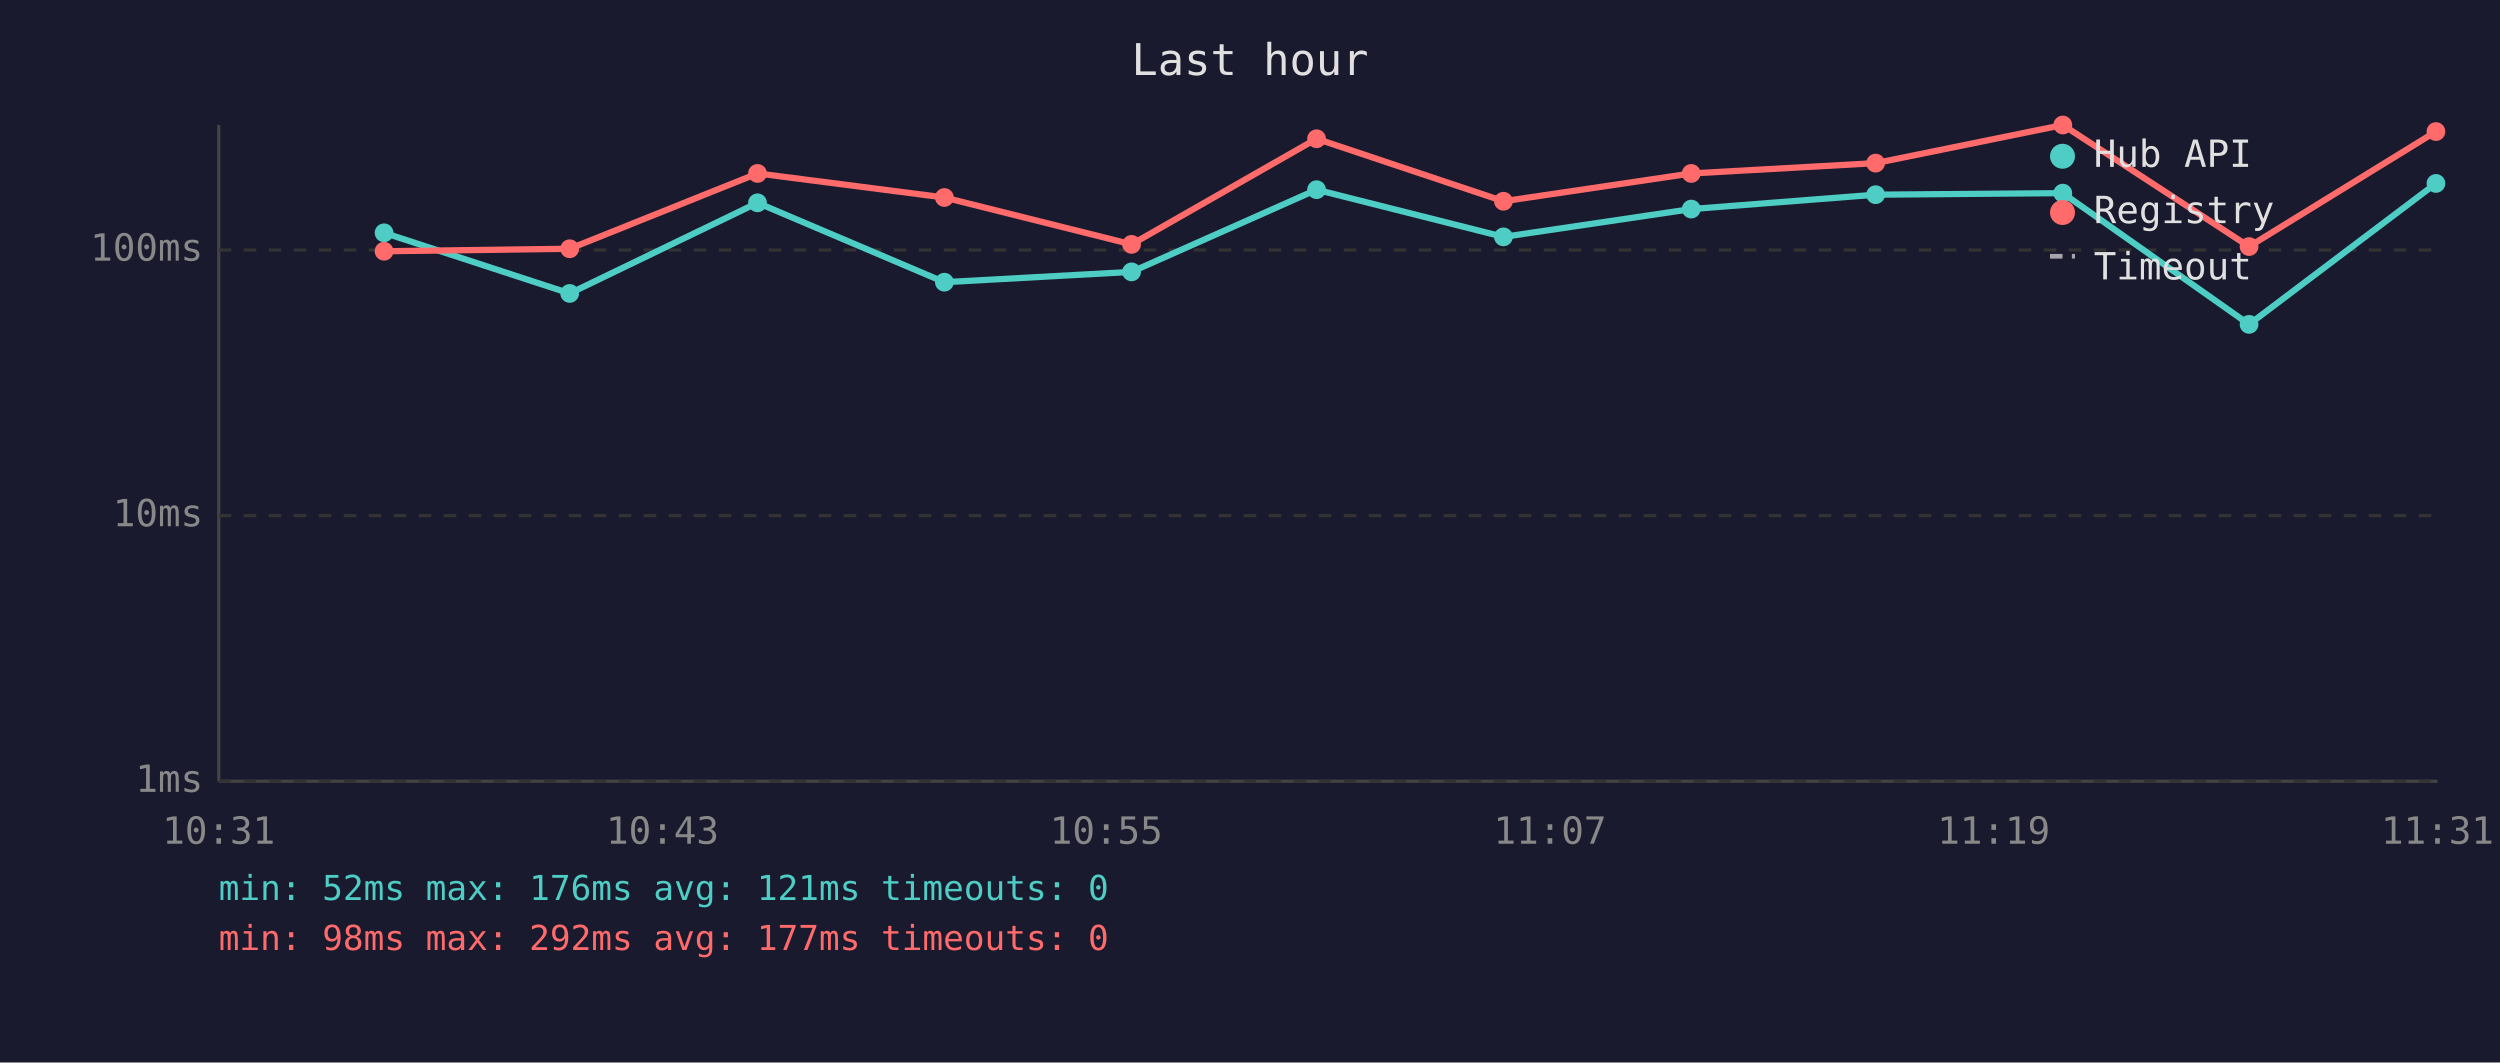
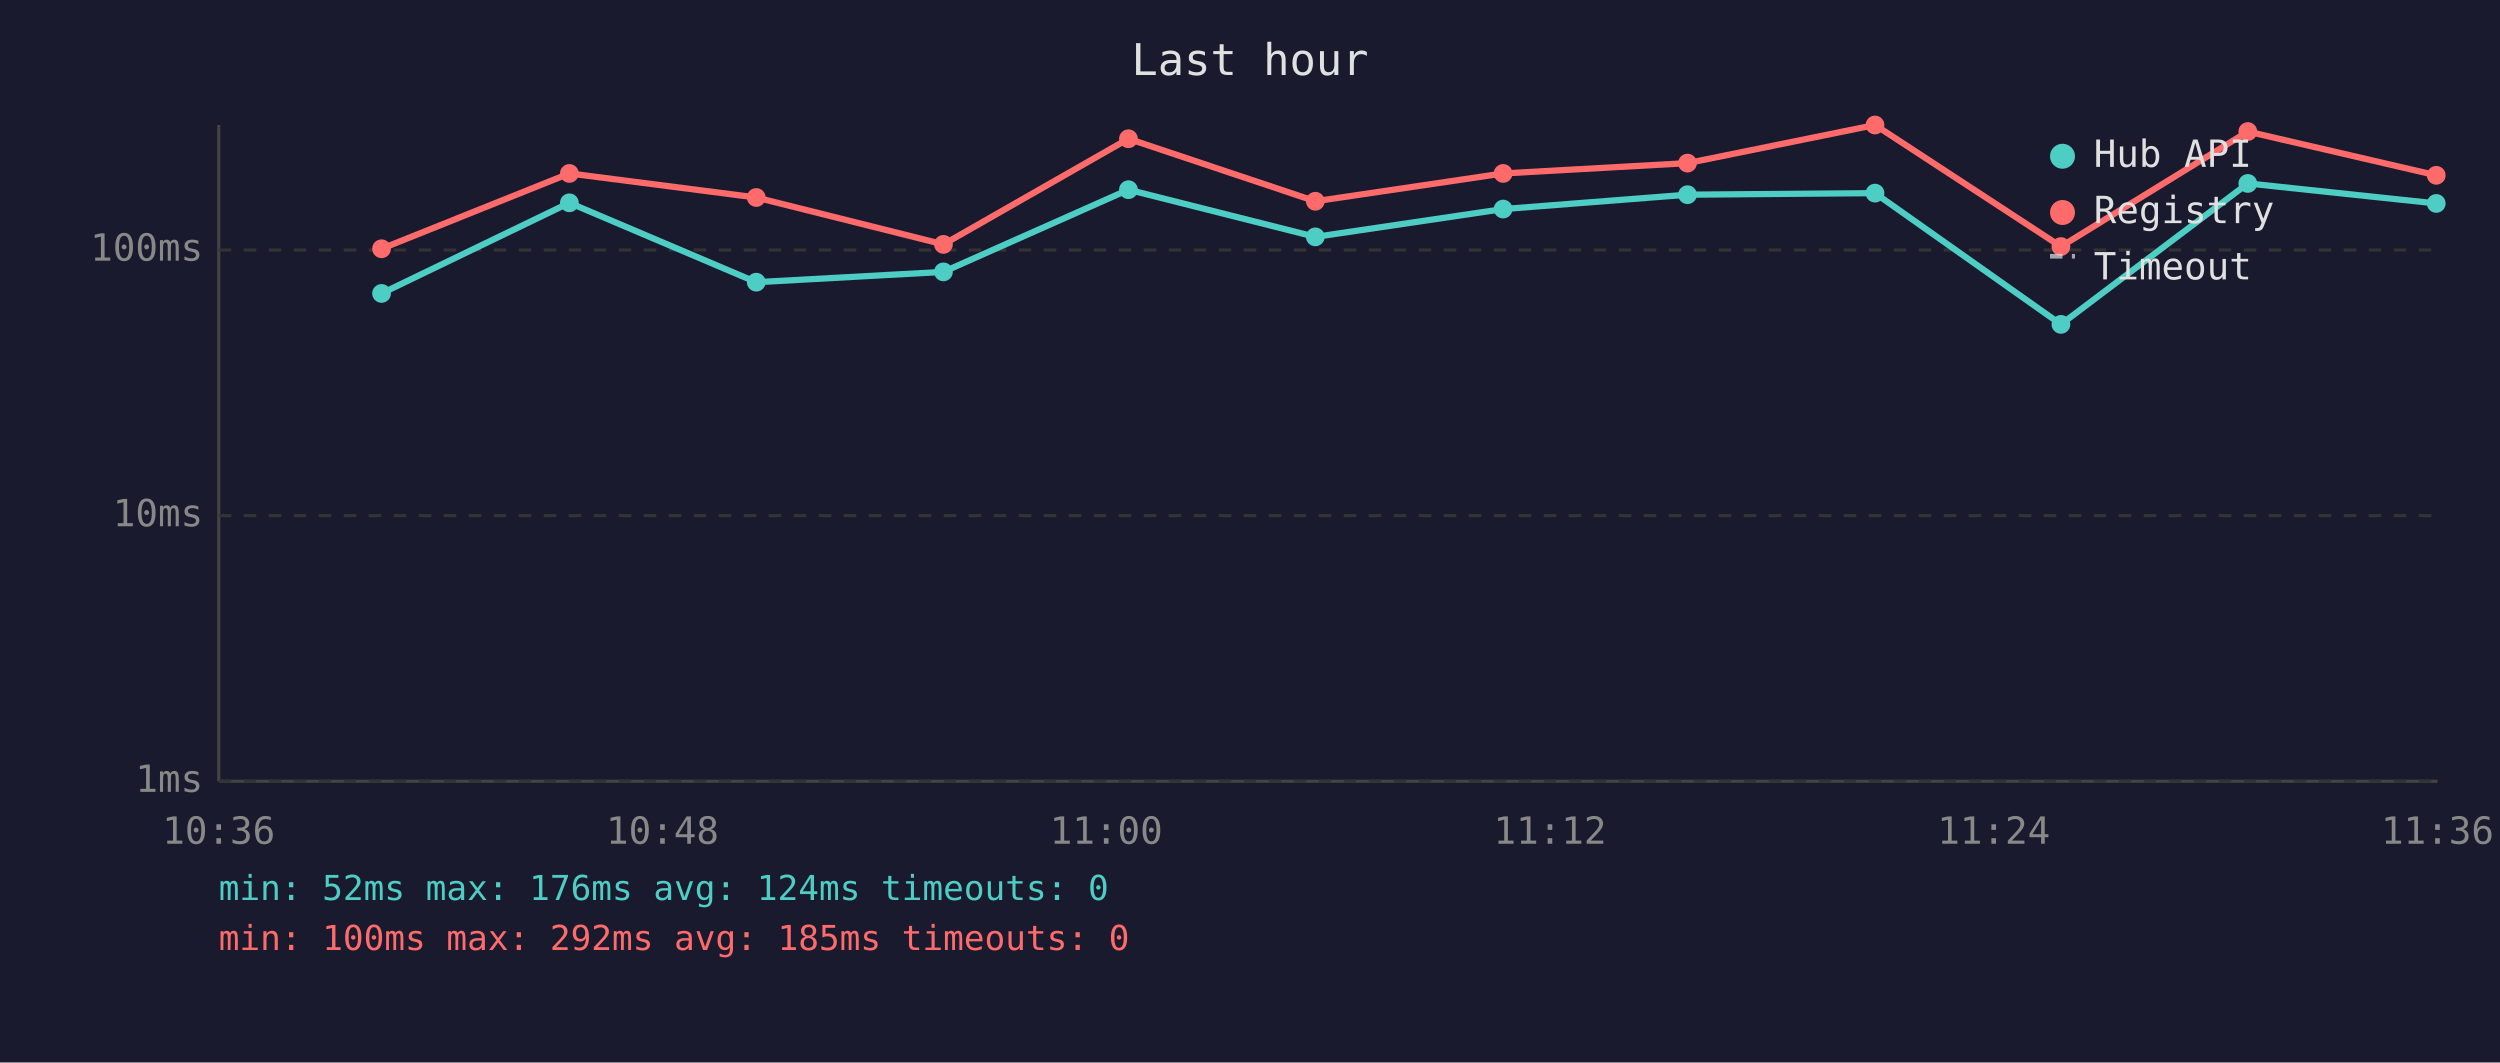
<svg xmlns="http://www.w3.org/2000/svg" viewBox="0 0 800 340" font-family="monospace" font-size="12">
  <rect width="800" height="340" fill="#1a1a2e" />
  <text x="400" y="24" fill="#e0e0e0" font-size="14" text-anchor="middle">Last hour</text>
  <line x1="70" y1="40" x2="70" y2="250" stroke="#444" stroke-width="1" />
  <line x1="70" y1="250" x2="780" y2="250" stroke="#444" stroke-width="1" />
  <line x1="70" y1="250" x2="780" y2="250" stroke="#333" stroke-width="1" stroke-dasharray="4" />
  <text x="65" y="250" fill="#888" text-anchor="end" dominant-baseline="middle">1ms</text>
  <line x1="70" y1="165" x2="780" y2="165" stroke="#333" stroke-width="1" stroke-dasharray="4" />
  <text x="65" y="165" fill="#888" text-anchor="end" dominant-baseline="middle">10ms</text>
  <line x1="70" y1="80" x2="780" y2="80" stroke="#333" stroke-width="1" stroke-dasharray="4" />
  <text x="65" y="80" fill="#888" text-anchor="end" dominant-baseline="middle">100ms</text>
-   <text x="70" y="270" fill="#888" text-anchor="middle">10:31</text>
-   <text x="212" y="270" fill="#888" text-anchor="middle">10:43</text>
-   <text x="354" y="270" fill="#888" text-anchor="middle">10:55</text>
-   <text x="496" y="270" fill="#888" text-anchor="middle">11:07</text>
-   <text x="638" y="270" fill="#888" text-anchor="middle">11:19</text>
-   <text x="780" y="270" fill="#888" text-anchor="middle">11:31</text>
-   <polyline points="122.9,74.5 182.3,93.9 242.4,64.9 302.2,90.3 362.1,87.0 421.3,60.7 481.1,75.8 541.2,66.9 600.2,62.3 660.1,61.8 719.7,103.8 779.5,58.7" fill="none" stroke="#4ecdc4" stroke-width="2" opacity="1" />
-   <circle cx="122.9" cy="74.5" r="3" fill="#4ecdc4" />
-   <circle cx="182.3" cy="93.9" r="3" fill="#4ecdc4" />
-   <circle cx="242.4" cy="64.9" r="3" fill="#4ecdc4" />
-   <circle cx="302.2" cy="90.3" r="3" fill="#4ecdc4" />
-   <circle cx="362.1" cy="87.0" r="3" fill="#4ecdc4" />
-   <circle cx="421.3" cy="60.7" r="3" fill="#4ecdc4" />
-   <circle cx="481.1" cy="75.8" r="3" fill="#4ecdc4" />
-   <circle cx="541.2" cy="66.9" r="3" fill="#4ecdc4" />
-   <circle cx="600.2" cy="62.3" r="3" fill="#4ecdc4" />
-   <circle cx="660.1" cy="61.8" r="3" fill="#4ecdc4" />
-   <circle cx="719.7" cy="103.8" r="3" fill="#4ecdc4" />
-   <circle cx="779.5" cy="58.7" r="3" fill="#4ecdc4" />
-   <polyline points="122.9,80.4 182.3,79.6 242.4,55.5 302.2,63.2 362.1,78.2 421.3,44.4 481.1,64.4 541.2,55.5 600.2,52.2 660.1,40.0 719.7,78.9 779.5,42.1" fill="none" stroke="#ff6b6b" stroke-width="2" opacity="1" />
-   <circle cx="122.9" cy="80.4" r="3" fill="#ff6b6b" />
-   <circle cx="182.3" cy="79.6" r="3" fill="#ff6b6b" />
-   <circle cx="242.4" cy="55.5" r="3" fill="#ff6b6b" />
-   <circle cx="302.2" cy="63.2" r="3" fill="#ff6b6b" />
-   <circle cx="362.1" cy="78.2" r="3" fill="#ff6b6b" />
-   <circle cx="421.3" cy="44.4" r="3" fill="#ff6b6b" />
-   <circle cx="481.1" cy="64.4" r="3" fill="#ff6b6b" />
-   <circle cx="541.2" cy="55.5" r="3" fill="#ff6b6b" />
-   <circle cx="600.2" cy="52.2" r="3" fill="#ff6b6b" />
-   <circle cx="660.1" cy="40.0" r="3" fill="#ff6b6b" />
-   <circle cx="719.7" cy="78.9" r="3" fill="#ff6b6b" />
-   <circle cx="779.5" cy="42.1" r="3" fill="#ff6b6b" />
+   <text x="70" y="270" fill="#888" text-anchor="middle">10:36</text>
+   <text x="212" y="270" fill="#888" text-anchor="middle">10:48</text>
+   <text x="354" y="270" fill="#888" text-anchor="middle">11:00</text>
+   <text x="496" y="270" fill="#888" text-anchor="middle">11:12</text>
+   <text x="638" y="270" fill="#888" text-anchor="middle">11:24</text>
+   <text x="780" y="270" fill="#888" text-anchor="middle">11:36</text>
+   <polyline points="122.1,93.9 182.2,64.9 242.0,90.3 301.9,87.0 361.1,60.7 420.9,75.8 481.0,66.9 540.0,62.3 600.0,61.8 659.5,103.8 719.3,58.7 779.6,65.1" fill="none" stroke="#4ecdc4" stroke-width="2" opacity="1" />
+   <circle cx="122.1" cy="93.9" r="3" fill="#4ecdc4" />
+   <circle cx="182.2" cy="64.9" r="3" fill="#4ecdc4" />
+   <circle cx="242.0" cy="90.3" r="3" fill="#4ecdc4" />
+   <circle cx="301.9" cy="87.0" r="3" fill="#4ecdc4" />
+   <circle cx="361.1" cy="60.7" r="3" fill="#4ecdc4" />
+   <circle cx="420.9" cy="75.8" r="3" fill="#4ecdc4" />
+   <circle cx="481.0" cy="66.9" r="3" fill="#4ecdc4" />
+   <circle cx="540.0" cy="62.3" r="3" fill="#4ecdc4" />
+   <circle cx="600.0" cy="61.8" r="3" fill="#4ecdc4" />
+   <circle cx="659.5" cy="103.8" r="3" fill="#4ecdc4" />
+   <circle cx="719.3" cy="58.7" r="3" fill="#4ecdc4" />
+   <circle cx="779.6" cy="65.1" r="3" fill="#4ecdc4" />
+   <polyline points="122.1,79.6 182.2,55.5 242.0,63.2 301.9,78.2 361.1,44.4 420.9,64.4 481.0,55.5 540.0,52.2 600.0,40.0 659.5,78.9 719.3,42.1 779.6,56.1" fill="none" stroke="#ff6b6b" stroke-width="2" opacity="1" />
+   <circle cx="122.1" cy="79.6" r="3" fill="#ff6b6b" />
+   <circle cx="182.2" cy="55.5" r="3" fill="#ff6b6b" />
+   <circle cx="242.0" cy="63.2" r="3" fill="#ff6b6b" />
+   <circle cx="301.9" cy="78.2" r="3" fill="#ff6b6b" />
+   <circle cx="361.1" cy="44.4" r="3" fill="#ff6b6b" />
+   <circle cx="420.9" cy="64.4" r="3" fill="#ff6b6b" />
+   <circle cx="481.0" cy="55.5" r="3" fill="#ff6b6b" />
+   <circle cx="540.0" cy="52.2" r="3" fill="#ff6b6b" />
+   <circle cx="600.0" cy="40.0" r="3" fill="#ff6b6b" />
+   <circle cx="659.5" cy="78.9" r="3" fill="#ff6b6b" />
+   <circle cx="719.3" cy="42.1" r="3" fill="#ff6b6b" />
+   <circle cx="779.6" cy="56.1" r="3" fill="#ff6b6b" />
  <circle cx="660" cy="50" r="4" fill="#4ecdc4" />
  <text x="670" y="50" fill="#e0e0e0" dominant-baseline="middle">Hub API</text>
  <circle cx="660" cy="68" r="4" fill="#ff6b6b" />
  <text x="670" y="68" fill="#e0e0e0" dominant-baseline="middle">Registry</text>
  <line x1="656" y1="82" x2="664" y2="82" stroke="#e0e0e0" stroke-width="1.5" stroke-dasharray="4,3" opacity="0.7" />
  <text x="670" y="86" fill="#e0e0e0" dominant-baseline="middle">Timeout</text>
-   <text x="70" y="288" fill="#4ecdc4" font-size="11">min: 52ms  max: 176ms  avg: 121ms  timeouts: 0</text>
-   <text x="70" y="304" fill="#ff6b6b" font-size="11">min: 98ms  max: 292ms  avg: 177ms  timeouts: 0</text>
+   <text x="70" y="288" fill="#4ecdc4" font-size="11">min: 52ms  max: 176ms  avg: 124ms  timeouts: 0</text>
+   <text x="70" y="304" fill="#ff6b6b" font-size="11">min: 100ms  max: 292ms  avg: 185ms  timeouts: 0</text>
</svg>
